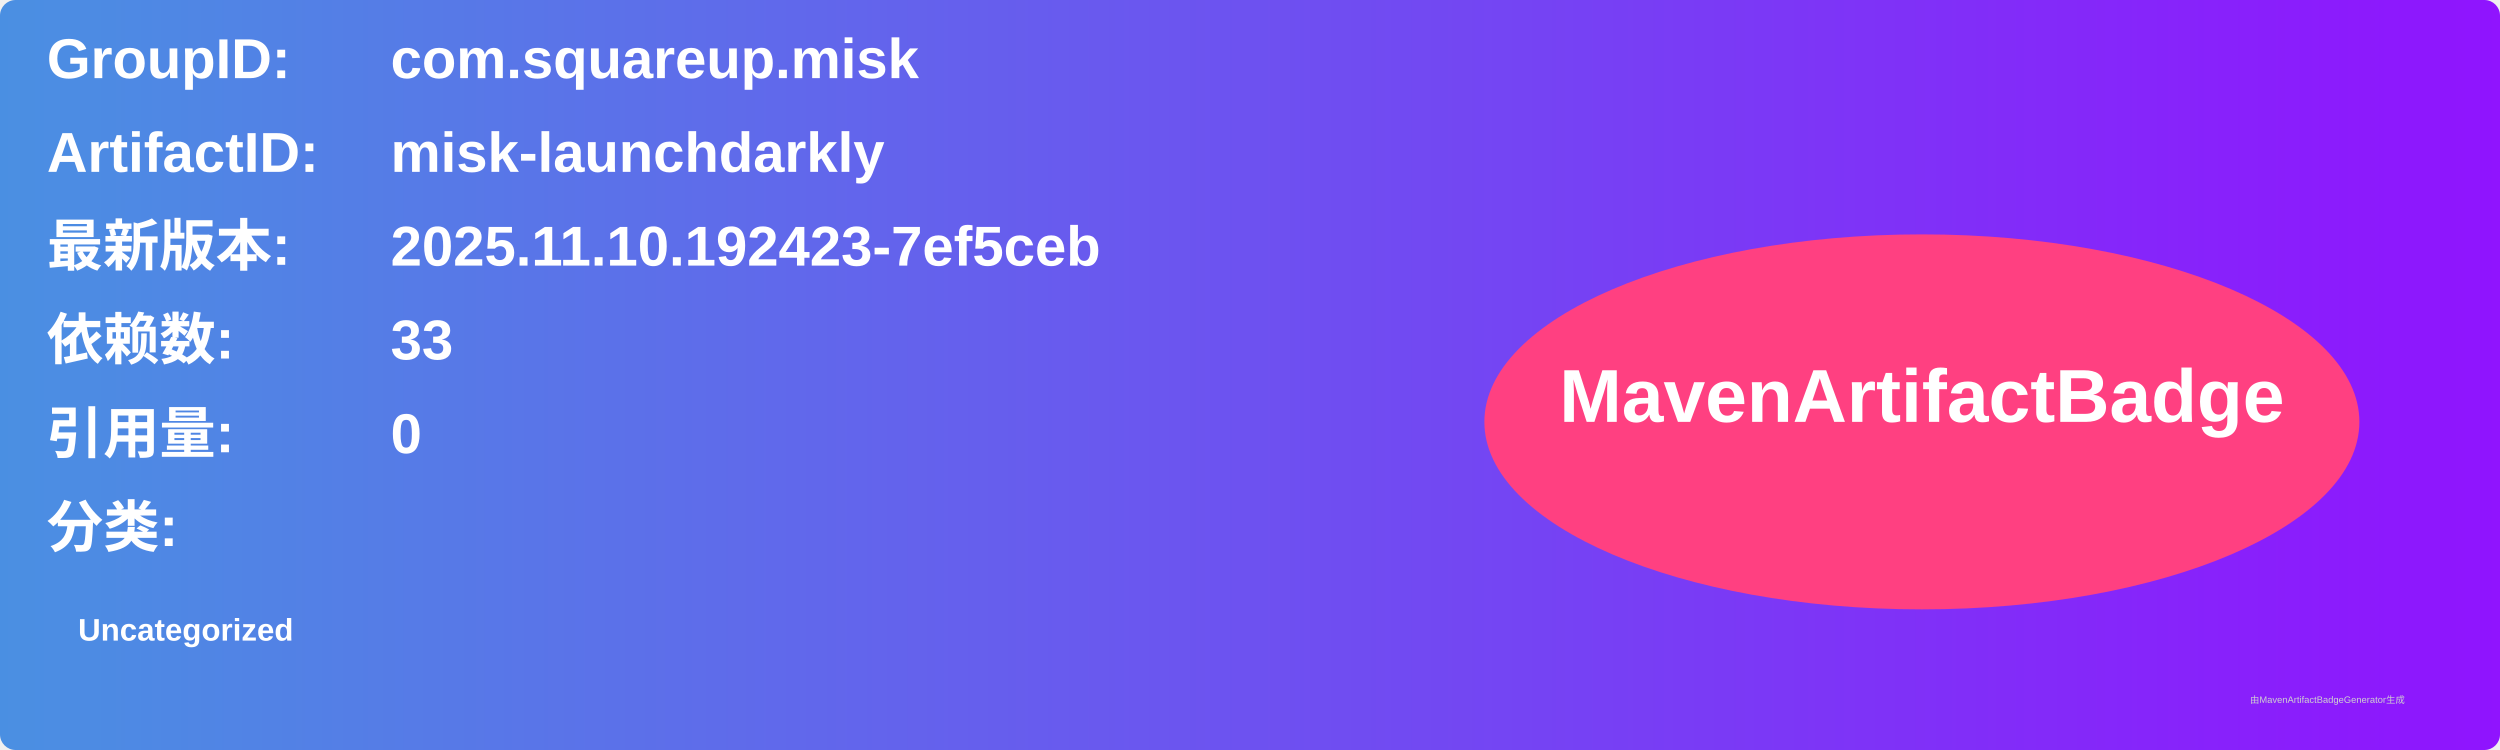
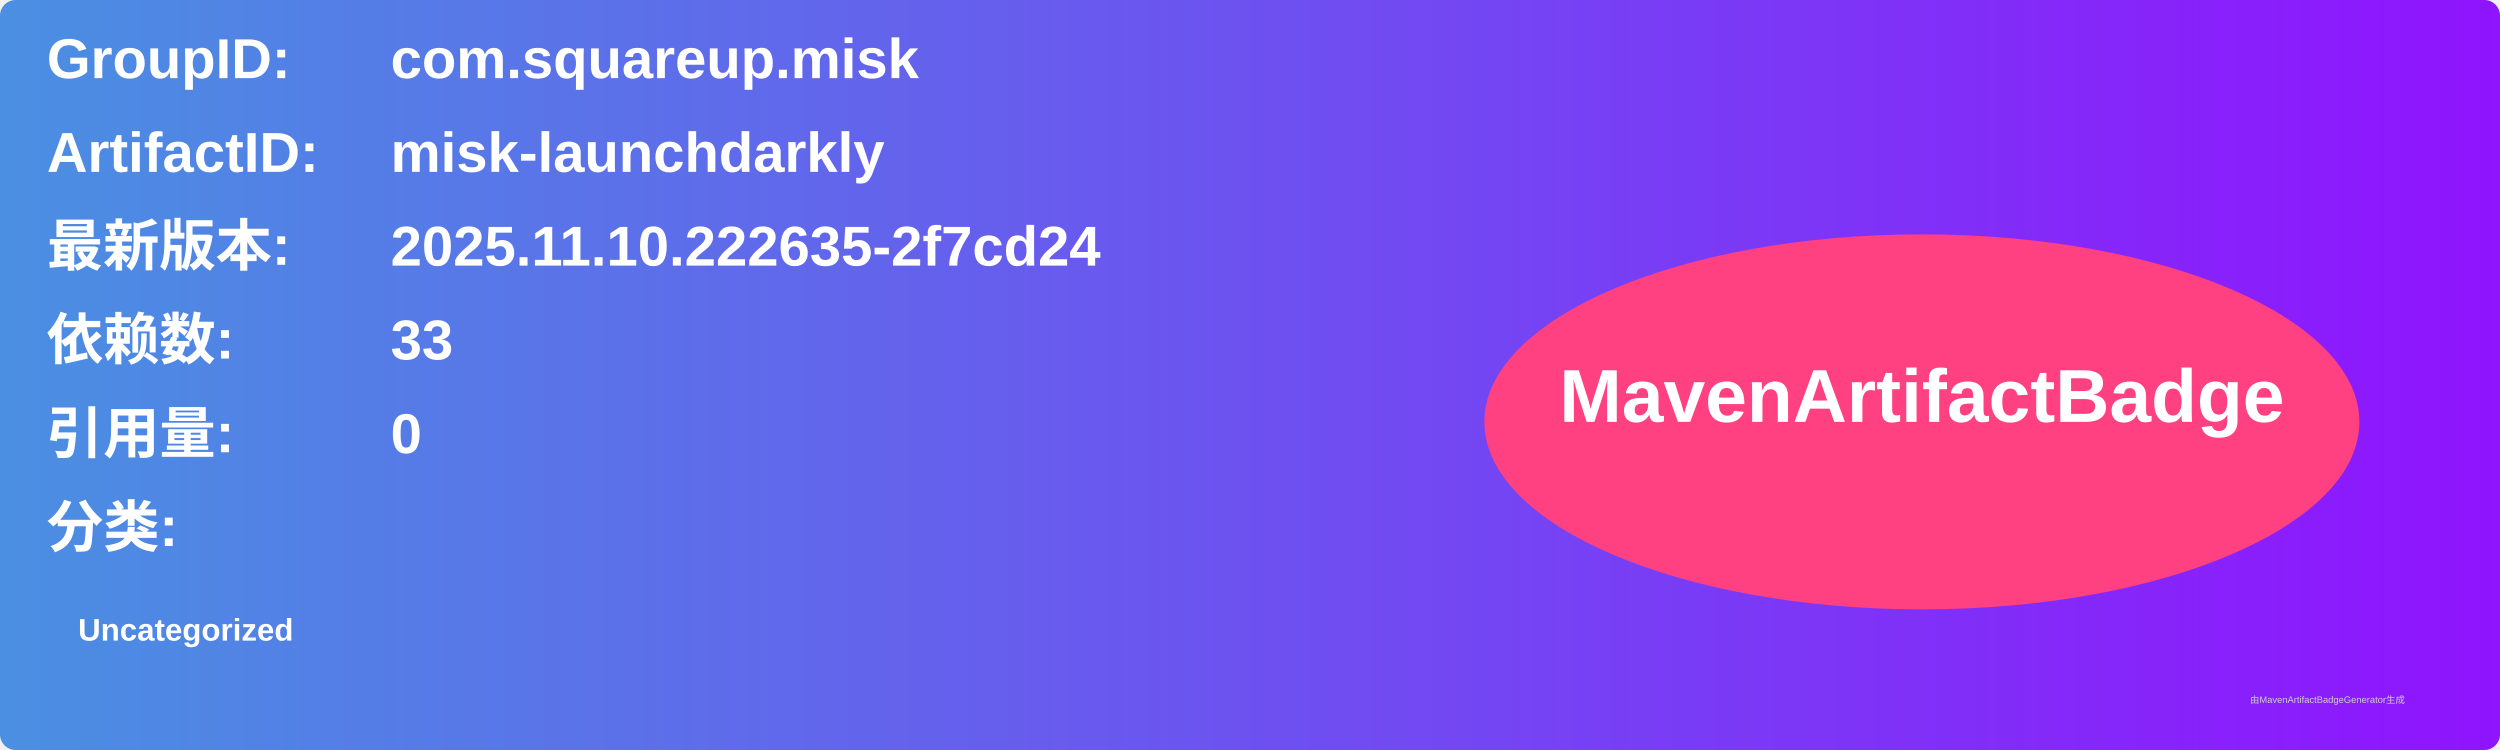
<svg xmlns="http://www.w3.org/2000/svg" width="800" height="240" viewBox="0 0 800 240">
  <linearGradient id="grad" x1="0%" y1="0%" x2="100%" y2="0%">
    <stop offset="0%" stop-color="#4a90e2" />
    <stop offset="100%" stop-color="#9013fe" />
  </linearGradient>
  <rect width="100%" height="100%" rx="5" ry="5" fill="url(#grad)" />
  <g transform="translate(15, 15)">
    <text x="0" y="10" font-family="Arial" font-size="18" fill="white" font-weight="bold" width="260">GroupID:</text>
    <text x="110" y="10" font-family="Arial" font-size="18" fill="white" font-weight="bold" width="460">com.squareup.misk</text>
    <text x="0" y="40" font-family="Arial" font-size="18" fill="white" font-weight="bold" width="260">ArtifactID:</text>
    <text x="110" y="40" font-family="Arial" font-size="18" fill="white" font-weight="bold" width="460">misk-launchdarkly</text>
    <text x="0" y="70" font-family="Arial" font-size="18" fill="white" font-weight="bold">最新版本:</text>
    <text x="110" y="70" font-family="Arial" font-size="18" fill="white" font-weight="bold">
-       <tspan font-weight="bold">2025.11.10.192423-7ef5ceb</tspan>
+       <tspan font-weight="bold">2025.11.10.222635-2f7cd24</tspan>
    </text>
    <text x="0" y="100" font-family="Arial" font-size="18" fill="white" font-weight="bold">依赖数: </text>
    <text x="110" y="100" font-family="Arial" font-size="18" fill="white">
      <tspan font-weight="bold">33</tspan>
    </text>
    <text x="0" y="130" font-family="Arial" font-size="18" fill="white" font-weight="bold">引用量: </text>
    <text x="110" y="130" font-family="Arial" font-size="18" fill="white">
      <tspan font-weight="bold">0</tspan>
    </text>
    <text x="0" y="160" font-family="Arial" font-size="18" fill="white" font-weight="bold">分类:</text>
    <text x="10" y="190" font-family="Arial" font-size="10" fill="white">
      <tspan font-weight="bold">Uncategorized</tspan>
    </text>
    <ellipse cx="600" cy="120" rx="140" ry="60" fill="#ff4081" />
    <text x="600" y="120" text-anchor="middle" font-family="Arial" font-size="24" fill="white" font-weight="bold">MavenArtifactBadge</text>
  </g>
  <text x="720" y="225" font-family="Arial" font-size="3" fill="#d0d0d0">由MavenArtifactBadgeGenerator生成</text>
</svg>
